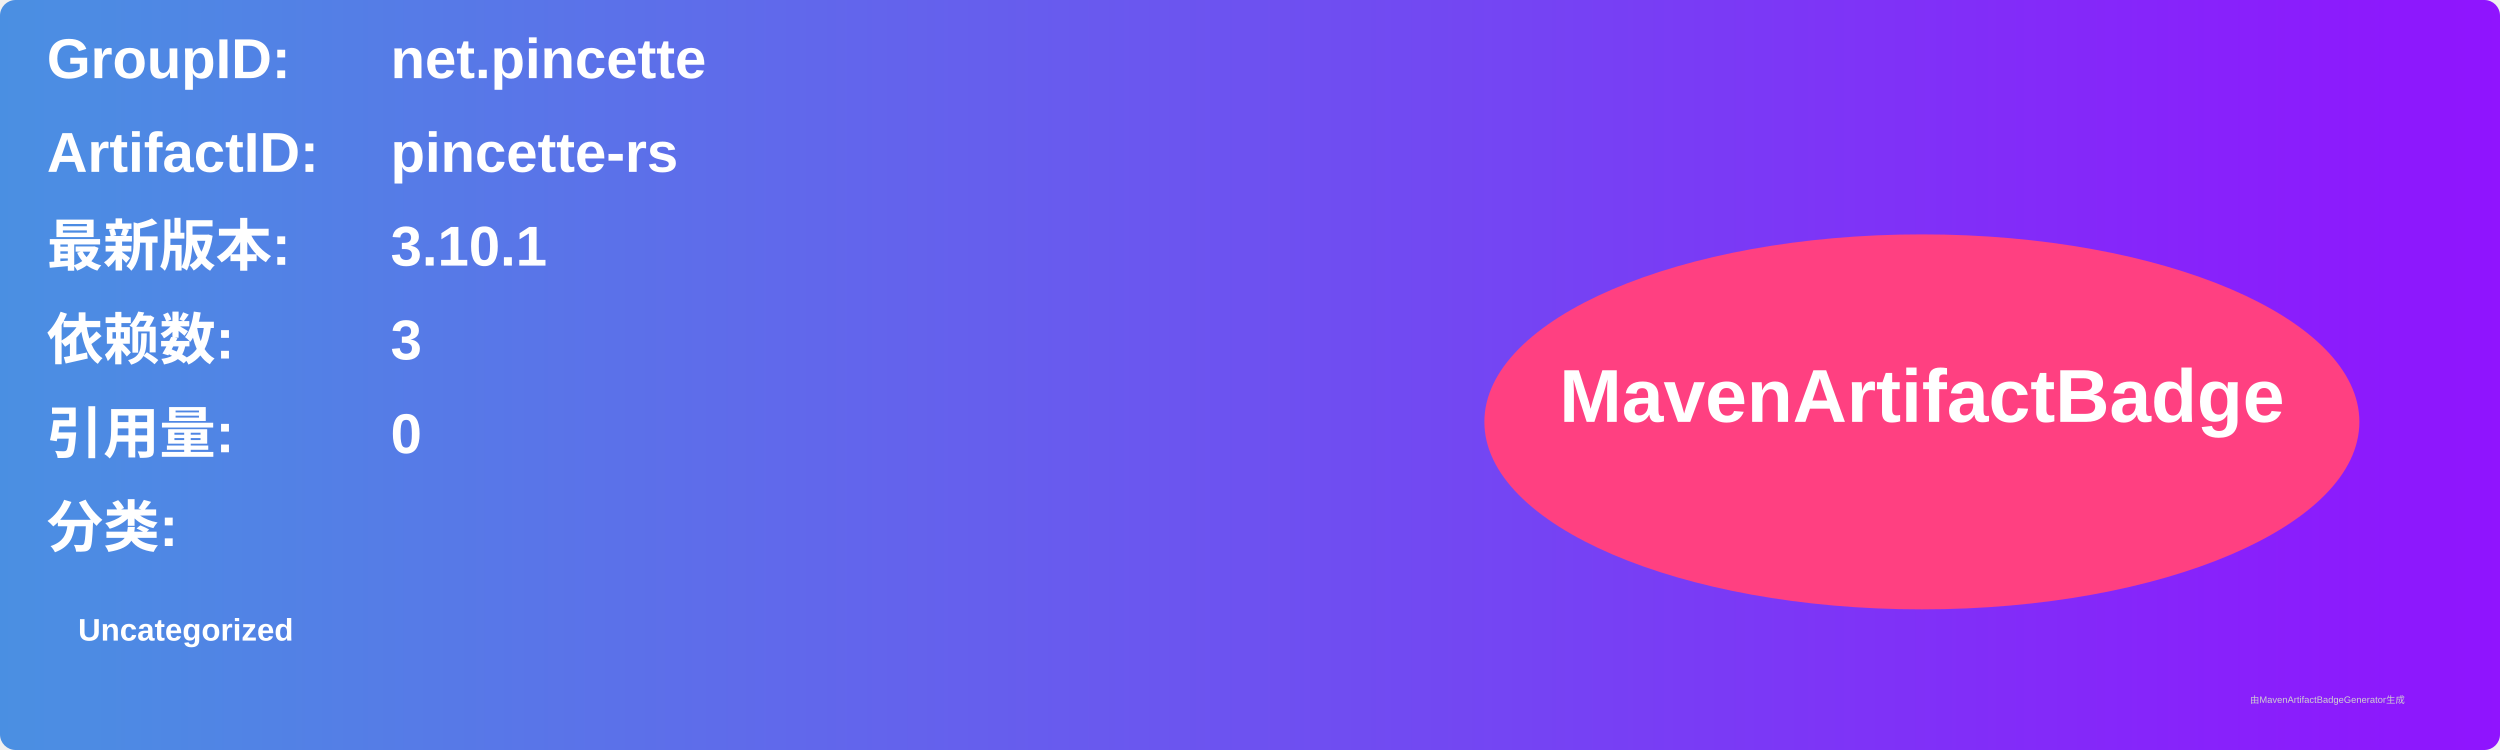
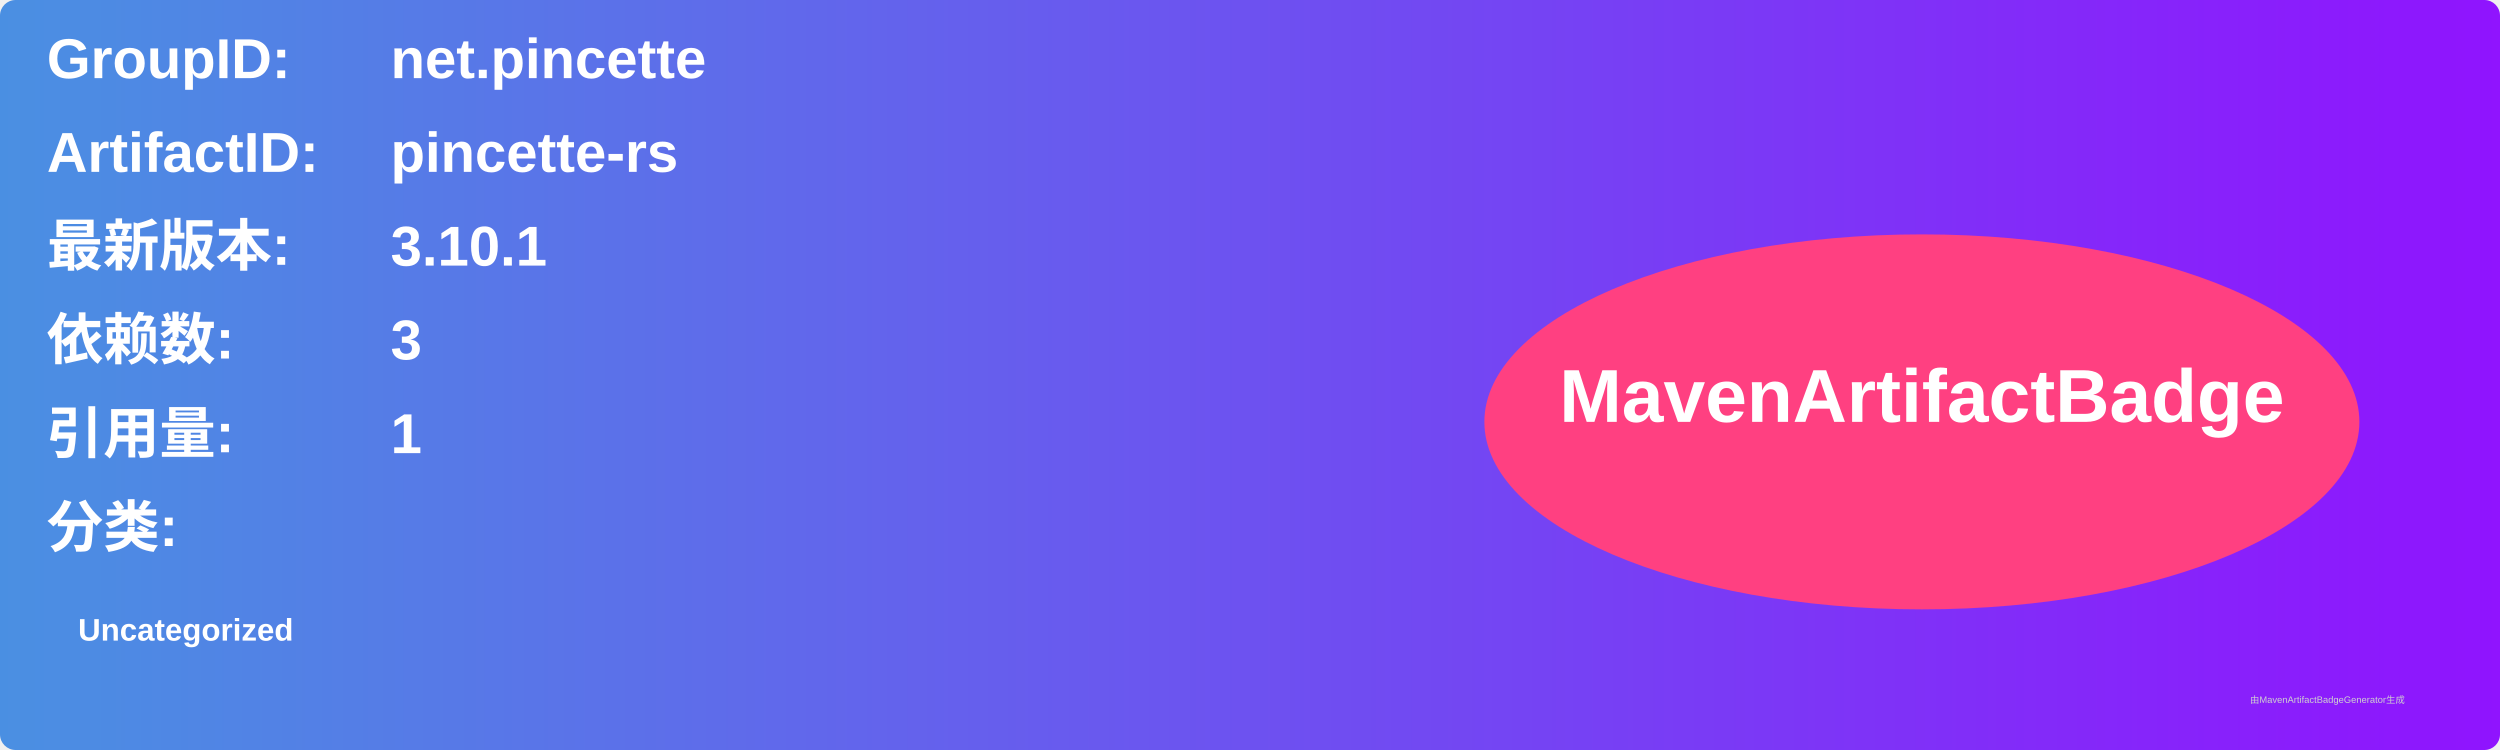
<svg xmlns="http://www.w3.org/2000/svg" width="800" height="240" viewBox="0 0 800 240">
  <linearGradient id="grad" x1="0%" y1="0%" x2="100%" y2="0%">
    <stop offset="0%" stop-color="#4a90e2" />
    <stop offset="100%" stop-color="#9013fe" />
  </linearGradient>
  <rect width="100%" height="100%" rx="5" ry="5" fill="url(#grad)" />
  <g transform="translate(15, 15)">
    <text x="0" y="10" font-family="Arial" font-size="18" fill="white" font-weight="bold" width="260">GroupID:</text>
    <text x="110" y="10" font-family="Arial" font-size="18" fill="white" font-weight="bold" width="460">net.pincette</text>
    <text x="0" y="40" font-family="Arial" font-size="18" fill="white" font-weight="bold" width="260">ArtifactID:</text>
    <text x="110" y="40" font-family="Arial" font-size="18" fill="white" font-weight="bold" width="460">pincette-rs</text>
    <text x="0" y="70" font-family="Arial" font-size="18" fill="white" font-weight="bold">最新版本:</text>
    <text x="110" y="70" font-family="Arial" font-size="18" fill="white" font-weight="bold">
      <tspan font-weight="bold">3.10.1</tspan>
    </text>
    <text x="0" y="100" font-family="Arial" font-size="18" fill="white" font-weight="bold">依赖数: </text>
    <text x="110" y="100" font-family="Arial" font-size="18" fill="white">
      <tspan font-weight="bold">3</tspan>
    </text>
    <text x="0" y="130" font-family="Arial" font-size="18" fill="white" font-weight="bold">引用量: </text>
    <text x="110" y="130" font-family="Arial" font-size="18" fill="white">
-       <tspan font-weight="bold">0</tspan>
+       <tspan font-weight="bold">1</tspan>
    </text>
    <text x="0" y="160" font-family="Arial" font-size="18" fill="white" font-weight="bold">分类:</text>
    <text x="10" y="190" font-family="Arial" font-size="10" fill="white">
      <tspan font-weight="bold">Uncategorized</tspan>
    </text>
    <ellipse cx="600" cy="120" rx="140" ry="60" fill="#ff4081" />
    <text x="600" y="120" text-anchor="middle" font-family="Arial" font-size="24" fill="white" font-weight="bold">MavenArtifactBadge</text>
  </g>
  <text x="720" y="225" font-family="Arial" font-size="3" fill="#d0d0d0">由MavenArtifactBadgeGenerator生成</text>
</svg>
